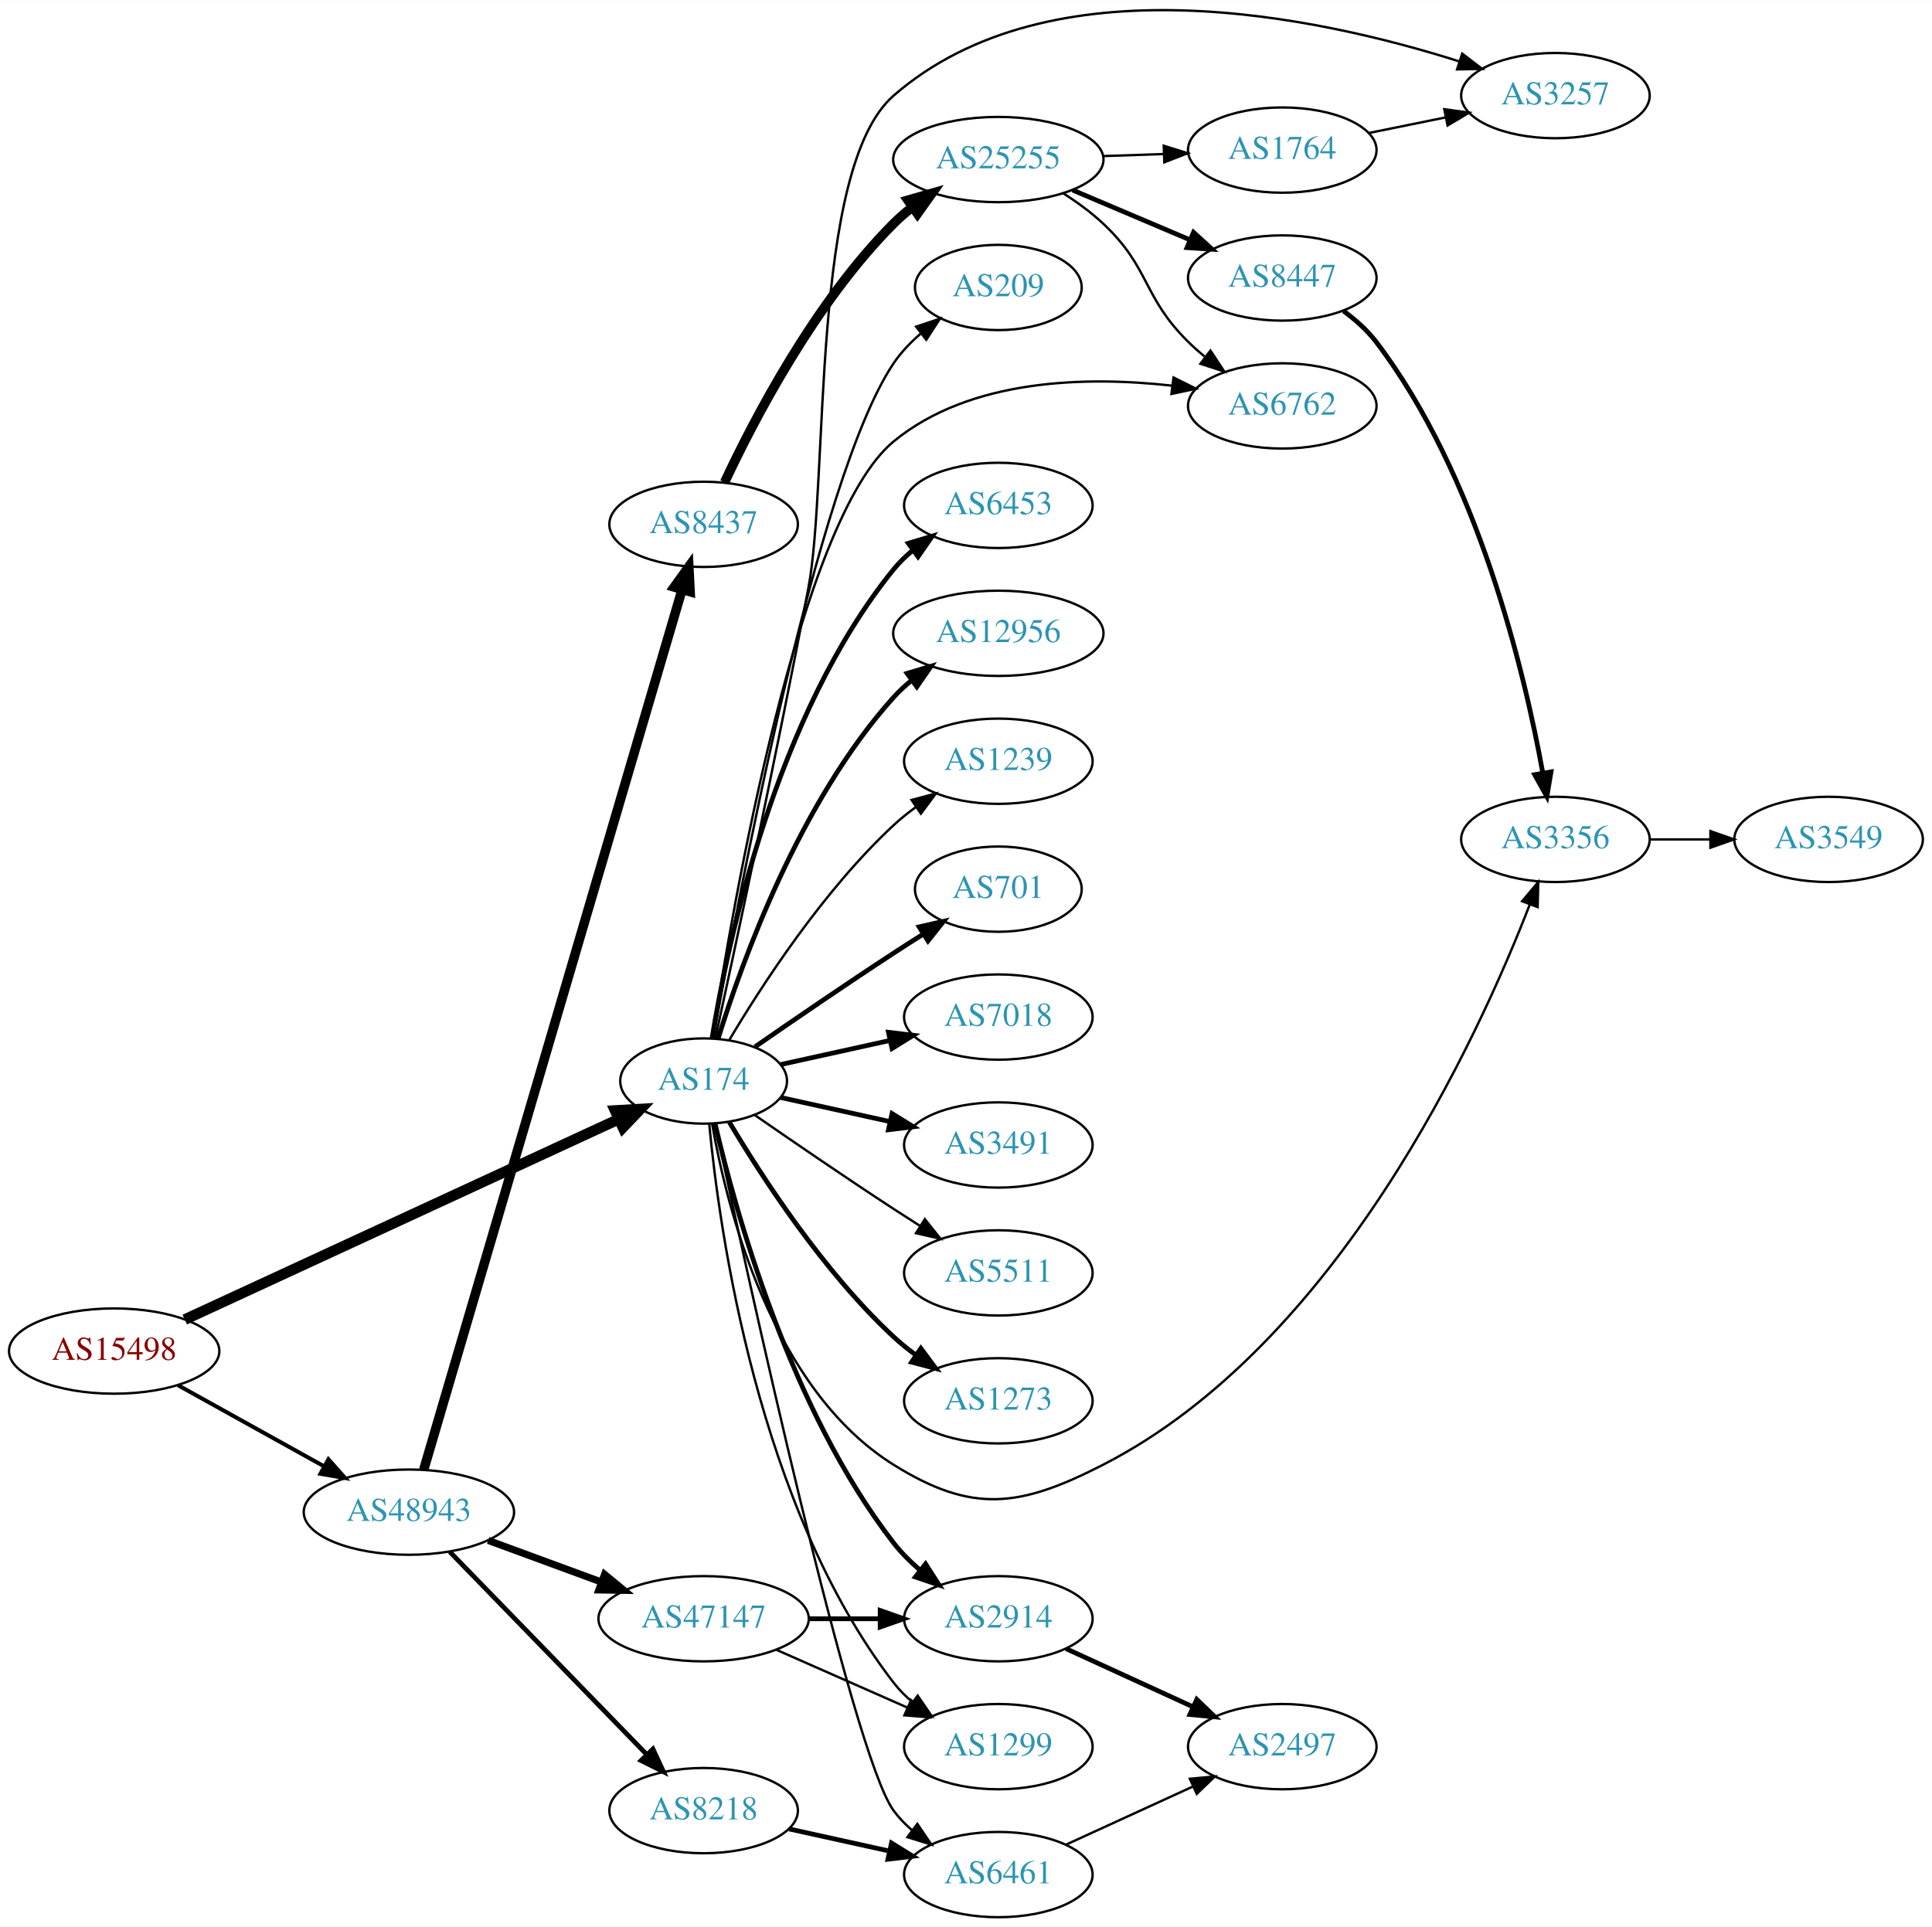
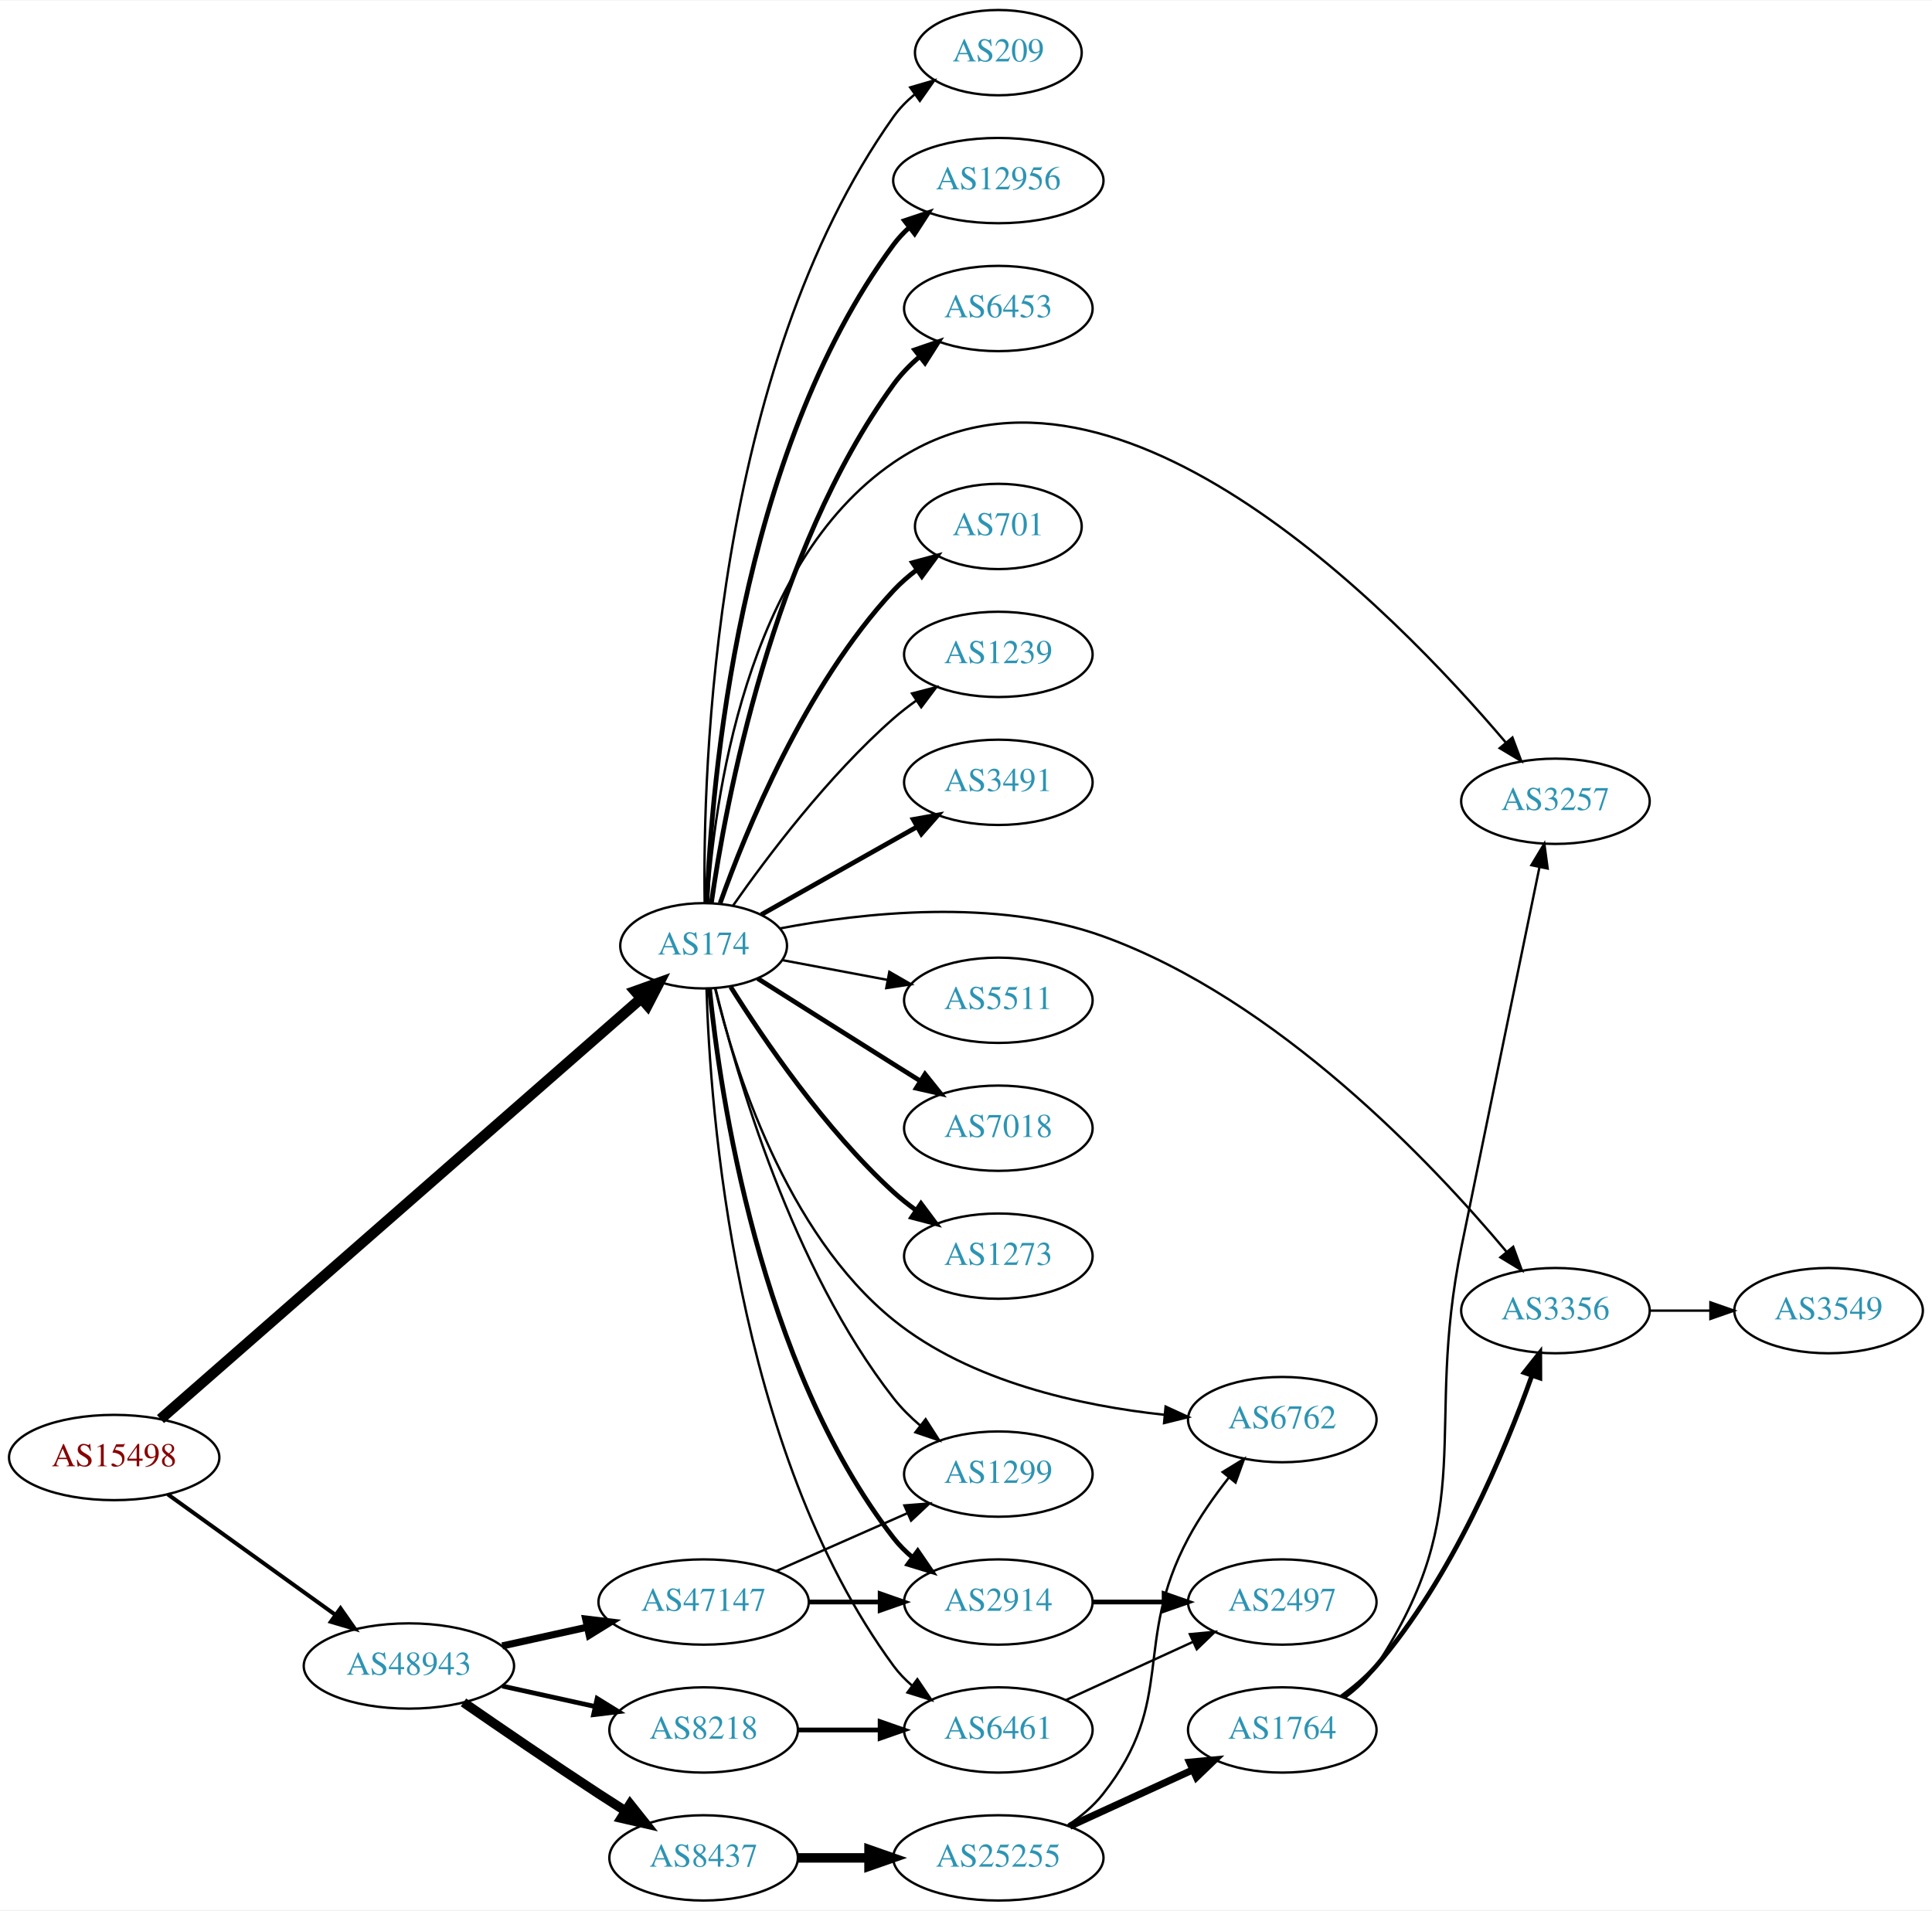
- <svg xmlns="http://www.w3.org/2000/svg" xmlns:xlink="http://www.w3.org/1999/xlink" width="815pt" height="813pt" viewBox="0.00 0.00 815.45 813.27">
-   <g id="graph0" class="graph" transform="scale(1 1) rotate(0) translate(4 809.27)">
-     <polygon fill="white" stroke="none" points="-4,4 -4,-809.27 811.448,-809.27 811.448,4 -4,4" />
+ <svg xmlns="http://www.w3.org/2000/svg" xmlns:xlink="http://www.w3.org/1999/xlink" width="815pt" height="806pt" viewBox="0.00 0.00 815.45 806.00">
+   <g id="graph0" class="graph" transform="scale(1 1) rotate(0) translate(4 802)">
+     <polygon fill="white" stroke="none" points="-4,4 -4,-802 811.448,-802 811.448,4 -4,4" />
    <g id="node1" class="node">
      <g id="a_node1">
        <a xlink:href="/asn/15498" xlink:title="AS15498 ~ RTCnow Streaming Services GmbH [AT]">
-           <ellipse fill="#ffffff" stroke="black" cx="44.196" cy="-239" rx="44.393" ry="18" />
-           <text text-anchor="middle" x="44.196" y="-235.3" font-family="Times,serif" font-size="14.00" fill="#880000">AS15498</text>
+           <ellipse fill="#ffffff" stroke="black" cx="44.196" cy="-187" rx="44.393" ry="18" />
+           <text text-anchor="middle" x="44.196" y="-183.3" font-family="Times,serif" font-size="14.00" fill="#880000">AS15498</text>
        </a>
      </g>
    </g>
    <g id="node2" class="node">
      <g id="a_node2">
        <a xlink:href="/asn/174" xlink:title="AS174 ~ Cogent Communications [US]">
-           <ellipse fill="#ffffff" stroke="black" cx="292.98" cy="-353" rx="35.194" ry="18" />
-           <text text-anchor="middle" x="292.98" y="-349.3" font-family="Times,serif" font-size="14.00" fill="#2c94b3">AS174</text>
+           <ellipse fill="#ffffff" stroke="black" cx="292.98" cy="-403" rx="35.194" ry="18" />
+           <text text-anchor="middle" x="292.98" y="-399.3" font-family="Times,serif" font-size="14.00" fill="#2c94b3">AS174</text>
        </a>
      </g>
    </g>
    <g id="edge1" class="edge">
-       <path fill="none" stroke="black" stroke-width="4.5" d="M73.988,-252.3C119.523,-273.335 208.01,-314.211 257.085,-336.88" />
-       <polygon fill="black" stroke="black" stroke-width="4.5" points="255.62,-340.541 266.35,-341.16 258.923,-333.392 255.62,-340.541" />
+       <path fill="none" stroke="black" stroke-width="4.5" d="M63.745,-203.235C107.386,-241.433 216.626,-337.046 266.468,-380.67" />
+       <polygon fill="black" stroke="black" stroke-width="4.5" points="264.1,-383.83 274.218,-387.454 269.287,-377.905 264.1,-383.83" />
    </g>
    <g id="node3" class="node">
      <g id="a_node3">
        <a xlink:href="/asn/48943" xlink:title="AS48943 ~ KAPPER NETWORK-COMMUNICATIONS GmbH [AT]">
-           <ellipse fill="#ffffff" stroke="black" cx="168.588" cy="-171" rx="44.393" ry="18" />
-           <text text-anchor="middle" x="168.588" y="-167.3" font-family="Times,serif" font-size="14.00" fill="#2c94b3">AS48943</text>
+           <ellipse fill="#ffffff" stroke="black" cx="168.588" cy="-99" rx="44.393" ry="18" />
+           <text text-anchor="middle" x="168.588" y="-95.3" font-family="Times,serif" font-size="14.00" fill="#2c94b3">AS48943</text>
        </a>
      </g>
    </g>
    <g id="edge2" class="edge">
-       <path fill="none" stroke="black" stroke-width="1.688" d="M71.152,-224.579C89.083,-214.617 113.137,-201.253 132.735,-190.364" />
-       <polygon fill="black" stroke="black" stroke-width="1.688" points="134.628,-193.316 141.669,-185.4 131.228,-187.197 134.628,-193.316" />
+       <path fill="none" stroke="black" stroke-width="1.688" d="M66.796,-171.47C86.425,-157.357 115.579,-136.395 137.49,-120.641" />
+       <polygon fill="black" stroke="black" stroke-width="1.688" points="139.717,-123.35 145.793,-114.671 135.631,-117.667 139.717,-123.35" />
    </g>
    <g id="node4" class="node">
      <g id="a_node4">
-         <a xlink:href="/asn/6453" xlink:title="AS6453 ~ TATA COMMUNICATIONS (AMERICA) INC [US]">
-           <ellipse fill="#ffffff" stroke="black" cx="417.373" cy="-596" rx="39.794" ry="18" />
-           <text text-anchor="middle" x="417.373" y="-592.3" font-family="Times,serif" font-size="14.00" fill="#2c94b3">AS6453</text>
+         <a xlink:href="/asn/12956" xlink:title="AS12956 ~ TELXIUS [ES]">
+           <ellipse fill="#ffffff" stroke="black" cx="417.373" cy="-726" rx="44.393" ry="18" />
+           <text text-anchor="middle" x="417.373" y="-722.3" font-family="Times,serif" font-size="14.00" fill="#2c94b3">AS12956</text>
        </a>
      </g>
    </g>
    <g id="edge3" class="edge">
-       <path fill="none" stroke="black" stroke-width="2" d="M296.561,-371.178C303.016,-410.997 323.088,-507.286 373.176,-569 375.545,-571.918 378.318,-574.612 381.295,-577.075" />
-       <polygon fill="black" stroke="black" stroke-width="2" points="379.371,-580.003 389.517,-583.052 383.486,-574.341 379.371,-580.003" />
+       <path fill="none" stroke="black" stroke-width="2" d="M294.363,-421.291C296.276,-470.905 307.541,-610.252 373.176,-699 375.122,-701.631 377.408,-704.065 379.894,-706.305" />
+       <polygon fill="black" stroke="black" stroke-width="2" points="377.769,-709.086 387.818,-712.442 382.056,-703.552 377.769,-709.086" />
    </g>
    <g id="node5" class="node">
      <g id="a_node5">
-         <a xlink:href="/asn/12956" xlink:title="AS12956 ~ TELXIUS [ES]">
-           <ellipse fill="#ffffff" stroke="black" cx="417.373" cy="-542" rx="44.393" ry="18" />
-           <text text-anchor="middle" x="417.373" y="-538.3" font-family="Times,serif" font-size="14.00" fill="#2c94b3">AS12956</text>
+         <a xlink:href="/asn/6453" xlink:title="AS6453 ~ TATA COMMUNICATIONS (AMERICA) INC [US]">
+           <ellipse fill="#ffffff" stroke="black" cx="417.373" cy="-672" rx="39.794" ry="18" />
+           <text text-anchor="middle" x="417.373" y="-668.3" font-family="Times,serif" font-size="14.00" fill="#2c94b3">AS6453</text>
        </a>
      </g>
    </g>
    <g id="edge4" class="edge">
-       <path fill="none" stroke="black" stroke-width="2" d="M299.118,-370.94C309.021,-402.979 333.359,-470.812 373.176,-515 375.496,-517.575 378.118,-519.994 380.895,-522.244" />
-       <polygon fill="black" stroke="black" stroke-width="2" points="378.861,-525.092 389.01,-528.132 382.971,-519.426 378.861,-525.092" />
+       <path fill="none" stroke="black" stroke-width="2" d="M296.239,-421.032C302.248,-463.047 321.828,-569.255 373.176,-640 376.25,-644.234 380.049,-648.149 384.108,-651.681" />
+       <polygon fill="black" stroke="black" stroke-width="2" points="382.091,-654.547 392.113,-657.983 386.421,-649.047 382.091,-654.547" />
    </g>
    <g id="node6" class="node">
      <g id="a_node6">
-         <a xlink:href="/asn/1239" xlink:title="AS1239 ~ Sprint [US]">
-           <ellipse fill="#ffffff" stroke="black" cx="417.373" cy="-488" rx="39.794" ry="18" />
-           <text text-anchor="middle" x="417.373" y="-484.3" font-family="Times,serif" font-size="14.00" fill="#2c94b3">AS1239</text>
+         <a xlink:href="/asn/701" xlink:title="AS701 ~ UUNET [US]">
+           <ellipse fill="#ffffff" stroke="black" cx="417.373" cy="-580" rx="35.194" ry="18" />
+           <text text-anchor="middle" x="417.373" y="-576.3" font-family="Times,serif" font-size="14.00" fill="#2c94b3">AS701</text>
        </a>
      </g>
    </g>
    <g id="edge5" class="edge">
-       <path fill="none" stroke="black" d="M303.793,-370.279C317.299,-393.011 343.359,-433.314 373.176,-461 376.083,-463.699 379.296,-466.28 382.62,-468.703" />
-       <polygon fill="black" stroke="black" points="380.755,-471.667 390.998,-474.375 384.679,-465.87 380.755,-471.667" />
+       <path fill="none" stroke="black" stroke-width="2" d="M299.967,-421.027C310.706,-451.221 335.681,-512.668 373.176,-553 376.089,-556.133 379.444,-559.047 382.969,-561.711" />
+       <polygon fill="black" stroke="black" stroke-width="2" points="381.147,-564.705 391.377,-567.463 385.1,-558.928 381.147,-564.705" />
    </g>
    <g id="node7" class="node">
      <g id="a_node7">
-         <a xlink:href="/asn/701" xlink:title="AS701 ~ UUNET [US]">
-           <ellipse fill="#ffffff" stroke="black" cx="417.373" cy="-434" rx="35.194" ry="18" />
-           <text text-anchor="middle" x="417.373" y="-430.3" font-family="Times,serif" font-size="14.00" fill="#2c94b3">AS701</text>
+         <a xlink:href="/asn/1239" xlink:title="AS1239 ~ Sprint [US]">
+           <ellipse fill="#ffffff" stroke="black" cx="417.373" cy="-526" rx="39.794" ry="18" />
+           <text text-anchor="middle" x="417.373" y="-522.3" font-family="Times,serif" font-size="14.00" fill="#2c94b3">AS1239</text>
        </a>
      </g>
    </g>
    <g id="edge6" class="edge">
-       <path fill="none" stroke="black" stroke-width="2" d="M314.671,-367.44C330.563,-378.449 353.113,-393.897 373.176,-407 377.221,-409.642 381.507,-412.385 385.746,-415.067" />
-       <polygon fill="black" stroke="black" stroke-width="2" points="383.96,-418.079 394.29,-420.432 387.683,-412.15 383.96,-418.079" />
+       <path fill="none" stroke="black" d="M305.438,-420.025C319.697,-440.397 345.558,-474.785 373.176,-499 376.158,-501.615 379.421,-504.142 382.775,-506.532" />
+       <polygon fill="black" stroke="black" points="380.933,-509.51 391.19,-512.162 384.825,-503.692 380.933,-509.51" />
    </g>
    <g id="node8" class="node">
      <g id="a_node8">
-         <a xlink:href="/asn/7018" xlink:title="AS7018 ~ AT&amp;T Services, Inc. [US]">
-           <ellipse fill="#ffffff" stroke="black" cx="417.373" cy="-380" rx="39.794" ry="18" />
-           <text text-anchor="middle" x="417.373" y="-376.3" font-family="Times,serif" font-size="14.00" fill="#2c94b3">AS7018</text>
+         <a xlink:href="/asn/3491" xlink:title="AS3491 ~ PCCW Global, Inc. [US]">
+           <ellipse fill="#ffffff" stroke="black" cx="417.373" cy="-472" rx="39.794" ry="18" />
+           <text text-anchor="middle" x="417.373" y="-468.3" font-family="Times,serif" font-size="14.00" fill="#2c94b3">AS3491</text>
        </a>
      </g>
    </g>
    <g id="edge7" class="edge">
-       <path fill="none" stroke="black" stroke-width="2" d="M325.499,-359.953C339.56,-363.055 356.378,-366.765 371.702,-370.146" />
-       <polygon fill="black" stroke="black" stroke-width="2" points="370.993,-373.573 381.512,-372.31 372.501,-366.738 370.993,-373.573" />
+       <path fill="none" stroke="black" stroke-width="2" d="M317.29,-416.141C335.898,-426.631 362.212,-441.466 383.046,-453.212" />
+       <polygon fill="black" stroke="black" stroke-width="2" points="381.462,-456.337 391.892,-458.199 384.9,-450.239 381.462,-456.337" />
    </g>
    <g id="node9" class="node">
      <g id="a_node9">
-         <a xlink:href="/asn/3491" xlink:title="AS3491 ~ PCCW Global, Inc. [US]">
-           <ellipse fill="#ffffff" stroke="black" cx="417.373" cy="-326" rx="39.794" ry="18" />
-           <text text-anchor="middle" x="417.373" y="-322.3" font-family="Times,serif" font-size="14.00" fill="#2c94b3">AS3491</text>
+         <a xlink:href="/asn/5511" xlink:title="AS5511 ~ Orange S.A. [FR]">
+           <ellipse fill="#ffffff" stroke="black" cx="417.373" cy="-380" rx="39.794" ry="18" />
+           <text text-anchor="middle" x="417.373" y="-376.3" font-family="Times,serif" font-size="14.00" fill="#2c94b3">AS5511</text>
        </a>
      </g>
    </g>
    <g id="edge8" class="edge">
-       <path fill="none" stroke="black" stroke-width="2" d="M325.499,-346.047C339.56,-342.945 356.378,-339.235 371.702,-335.854" />
-       <polygon fill="black" stroke="black" stroke-width="2" points="372.501,-339.262 381.512,-333.69 370.993,-332.427 372.501,-339.262" />
+       <path fill="none" stroke="black" d="M326.137,-396.957C339.718,-394.405 355.783,-391.386 370.566,-388.608" />
+       <polygon fill="black" stroke="black" points="371.368,-392.019 380.55,-386.732 370.076,-385.139 371.368,-392.019" />
    </g>
    <g id="node10" class="node">
      <g id="a_node10">
-         <a xlink:href="/asn/5511" xlink:title="AS5511 ~ Orange S.A. [FR]">
-           <ellipse fill="#ffffff" stroke="black" cx="417.373" cy="-272" rx="39.794" ry="18" />
-           <text text-anchor="middle" x="417.373" y="-268.3" font-family="Times,serif" font-size="14.00" fill="#2c94b3">AS5511</text>
+         <a xlink:href="/asn/7018" xlink:title="AS7018 ~ AT&amp;T Services, Inc. [US]">
+           <ellipse fill="#ffffff" stroke="black" cx="417.373" cy="-326" rx="39.794" ry="18" />
+           <text text-anchor="middle" x="417.373" y="-322.3" font-family="Times,serif" font-size="14.00" fill="#2c94b3">AS7018</text>
        </a>
      </g>
    </g>
    <g id="edge9" class="edge">
-       <path fill="none" stroke="black" d="M314.671,-338.56C330.563,-327.551 353.113,-312.103 373.176,-299 376.758,-296.661 380.529,-294.241 384.289,-291.856" />
-       <polygon fill="black" stroke="black" points="386.352,-294.693 392.95,-286.404 382.623,-288.769 386.352,-294.693" />
+       <path fill="none" stroke="black" stroke-width="2" d="M315.814,-389.179C331.709,-379.125 353.762,-365.196 373.176,-353 376.799,-350.724 380.595,-348.344 384.37,-345.981" />
+       <polygon fill="black" stroke="black" stroke-width="2" points="386.424,-348.824 393.046,-340.554 382.712,-342.89 386.424,-348.824" />
    </g>
    <g id="node11" class="node">
      <g id="a_node11">
        <a xlink:href="/asn/1273" xlink:title="AS1273 ~ Vodafone Group PLC [EU]">
-           <ellipse fill="#ffffff" stroke="black" cx="417.373" cy="-218" rx="39.794" ry="18" />
-           <text text-anchor="middle" x="417.373" y="-214.3" font-family="Times,serif" font-size="14.00" fill="#2c94b3">AS1273</text>
+           <ellipse fill="#ffffff" stroke="black" cx="417.373" cy="-272" rx="39.794" ry="18" />
+           <text text-anchor="middle" x="417.373" y="-268.3" font-family="Times,serif" font-size="14.00" fill="#2c94b3">AS1273</text>
        </a>
      </g>
    </g>
    <g id="edge10" class="edge">
-       <path fill="none" stroke="black" stroke-width="2" d="M303.793,-335.721C317.299,-312.989 343.359,-272.686 373.176,-245 376.083,-242.301 379.296,-239.72 382.62,-237.297" />
-       <polygon fill="black" stroke="black" stroke-width="2" points="384.679,-240.13 390.998,-231.625 380.755,-234.333 384.679,-240.13" />
+       <path fill="none" stroke="black" stroke-width="2" d="M304.408,-385.634C318.197,-363.648 344.165,-325.454 373.176,-299 376.107,-296.328 379.336,-293.763 382.67,-291.351" />
+       <polygon fill="black" stroke="black" stroke-width="2" points="384.726,-294.186 391.06,-285.692 380.812,-288.382 384.726,-294.186" />
    </g>
    <g id="node12" class="node">
      <g id="a_node12">
-         <a xlink:href="/asn/3257" xlink:title="AS3257 ~ GTT [DE]">
-           <ellipse fill="#ffffff" stroke="black" cx="652.508" cy="-769" rx="39.794" ry="18" />
-           <text text-anchor="middle" x="652.508" y="-765.3" font-family="Times,serif" font-size="14.00" fill="#2c94b3">AS3257</text>
+         <a xlink:href="/asn/2914" xlink:title="AS2914 ~ NTT America, Inc. [US]">
+           <ellipse fill="#ffffff" stroke="black" cx="417.373" cy="-126" rx="39.794" ry="18" />
+           <text text-anchor="middle" x="417.373" y="-122.3" font-family="Times,serif" font-size="14.00" fill="#2c94b3">AS2914</text>
        </a>
      </g>
    </g>
    <g id="edge11" class="edge">
-       <path fill="none" stroke="black" d="M297.939,-371.044C305.798,-407.075 323.765,-490.53 337.176,-561 345.947,-607.082 337.78,-738.218 373.176,-769 439.528,-826.702 552.186,-802.371 611.792,-783.475" />
-       <polygon fill="black" stroke="black" points="613.171,-786.706 621.585,-780.267 610.992,-780.054 613.171,-786.706" />
+       <path fill="none" stroke="black" stroke-width="2" d="M295.444,-385.008C299.849,-341.008 316.41,-226.223 373.176,-153 375.479,-150.03 378.208,-147.301 381.158,-144.816" />
+       <polygon fill="black" stroke="black" stroke-width="2" points="383.351,-147.548 389.342,-138.809 379.209,-141.905 383.351,-147.548" />
    </g>
    <g id="node13" class="node">
      <g id="a_node13">
-         <a xlink:href="/asn/209" xlink:title="AS209 ~ CenturyLink Communications, LLC [US]">
-           <ellipse fill="#ffffff" stroke="black" cx="417.373" cy="-688" rx="35.194" ry="18" />
-           <text text-anchor="middle" x="417.373" y="-684.3" font-family="Times,serif" font-size="14.00" fill="#2c94b3">AS209</text>
+         <a xlink:href="/asn/3356" xlink:title="AS3356 ~ Level 3 Parent, LLC [US]">
+           <ellipse fill="#ffffff" stroke="black" cx="652.508" cy="-249" rx="39.794" ry="18" />
+           <text text-anchor="middle" x="652.508" y="-245.3" font-family="Times,serif" font-size="14.00" fill="#2c94b3">AS3356</text>
        </a>
      </g>
    </g>
    <g id="edge12" class="edge">
-       <path fill="none" stroke="black" d="M297.045,-370.899C307.144,-428.451 340.595,-607.802 373.176,-656 376.313,-660.639 380.351,-664.862 384.698,-668.608" />
-       <polygon fill="black" stroke="black" points="382.675,-671.468 392.724,-674.824 386.961,-665.933 382.675,-671.468" />
+       <path fill="none" stroke="black" d="M325.335,-410.346C359.843,-416.946 416.409,-423.328 461.569,-407 535.259,-380.357 600.501,-311.28 631.827,-273.899" />
+       <polygon fill="black" stroke="black" points="634.683,-275.937 638.341,-265.994 629.281,-271.485 634.683,-275.937" />
    </g>
    <g id="node14" class="node">
      <g id="a_node14">
-         <a xlink:href="/asn/3356" xlink:title="AS3356 ~ Level 3 Parent, LLC [US]">
-           <ellipse fill="#ffffff" stroke="black" cx="652.508" cy="-455" rx="39.794" ry="18" />
-           <text text-anchor="middle" x="652.508" y="-451.3" font-family="Times,serif" font-size="14.00" fill="#2c94b3">AS3356</text>
+         <a xlink:href="/asn/1299" xlink:title="AS1299 ~ Telia Carrier [EU]">
+           <ellipse fill="#ffffff" stroke="black" cx="417.373" cy="-180" rx="39.794" ry="18" />
+           <text text-anchor="middle" x="417.373" y="-176.3" font-family="Times,serif" font-size="14.00" fill="#2c94b3">AS1299</text>
        </a>
      </g>
    </g>
    <g id="edge13" class="edge">
-       <path fill="none" stroke="black" d="M296.553,-335.026C302.644,-300.005 321.524,-223.243 373.176,-191 406.502,-170.197 426.607,-173.084 461.569,-191 560.641,-241.77 619.773,-370.93 641.72,-427.619" />
-       <polygon fill="black" stroke="black" points="638.462,-428.898 645.272,-437.014 645.009,-426.422 638.462,-428.898" />
+       <path fill="none" stroke="black" d="M297.987,-385.031C306.69,-349.11 330.085,-267.164 373.176,-212 376.397,-207.877 380.279,-204.025 384.378,-200.523" />
+       <polygon fill="black" stroke="black" points="386.69,-203.158 392.411,-194.241 382.377,-197.644 386.69,-203.158" />
    </g>
    <g id="node15" class="node">
      <g id="a_node15">
        <a xlink:href="/asn/6762" xlink:title="AS6762 ~ TELECOM ITALIA SPARKLE S.p.A. [IT]">
-           <ellipse fill="#ffffff" stroke="black" cx="537.215" cy="-638" rx="39.794" ry="18" />
-           <text text-anchor="middle" x="537.215" y="-634.3" font-family="Times,serif" font-size="14.00" fill="#2c94b3">AS6762</text>
+           <ellipse fill="#ffffff" stroke="black" cx="537.215" cy="-203" rx="39.794" ry="18" />
+           <text text-anchor="middle" x="537.215" y="-199.3" font-family="Times,serif" font-size="14.00" fill="#2c94b3">AS6762</text>
        </a>
      </g>
    </g>
    <g id="edge14" class="edge">
-       <path fill="none" stroke="black" d="M296.651,-371.27C305.121,-426.525 333.195,-590.095 373.176,-623 405.537,-649.633 454.706,-650.563 490.586,-646.563" />
-       <polygon fill="black" stroke="black" points="491.32,-649.997 500.794,-645.254 490.43,-643.054 491.32,-649.997" />
+       <path fill="none" stroke="black" d="M297.822,-384.993C305.821,-352.011 327.455,-281.908 373.176,-245 405.573,-218.848 452.392,-208.796 487.556,-205.024" />
+       <polygon fill="black" stroke="black" points="487.974,-208.5 497.603,-204.081 487.32,-201.53 487.974,-208.5" />
    </g>
    <g id="node16" class="node">
      <g id="a_node16">
-         <a xlink:href="/asn/2914" xlink:title="AS2914 ~ NTT America, Inc. [US]">
-           <ellipse fill="#ffffff" stroke="black" cx="417.373" cy="-126" rx="39.794" ry="18" />
-           <text text-anchor="middle" x="417.373" y="-122.3" font-family="Times,serif" font-size="14.00" fill="#2c94b3">AS2914</text>
+         <a xlink:href="/asn/209" xlink:title="AS209 ~ CenturyLink Communications, LLC [US]">
+           <ellipse fill="#ffffff" stroke="black" cx="417.373" cy="-780" rx="35.194" ry="18" />
+           <text text-anchor="middle" x="417.373" y="-776.3" font-family="Times,serif" font-size="14.00" fill="#2c94b3">AS209</text>
        </a>
      </g>
    </g>
    <g id="edge15" class="edge">
-       <path fill="none" stroke="black" stroke-width="2" d="M297.826,-334.934C306.302,-298.407 329.407,-214.455 373.176,-158 376.382,-153.865 380.256,-150.006 384.351,-146.501" />
-       <polygon fill="black" stroke="black" stroke-width="2" points="386.662,-149.137 392.38,-140.217 382.348,-143.624 386.662,-149.137" />
+       <path fill="none" stroke="black" d="M293.413,-421.311C292.603,-476.751 296.902,-645.557 373.176,-753 375.653,-756.489 378.736,-759.623 382.108,-762.412" />
+       <polygon fill="black" stroke="black" points="380.178,-765.335 390.35,-768.299 384.247,-759.638 380.178,-765.335" />
    </g>
    <g id="node17" class="node">
      <g id="a_node17">
-         <a xlink:href="/asn/6461" xlink:title="AS6461 ~ Zayo Bandwidth [US]">
-           <ellipse fill="#ffffff" stroke="black" cx="417.373" cy="-18" rx="39.794" ry="18" />
-           <text text-anchor="middle" x="417.373" y="-14.3" font-family="Times,serif" font-size="14.00" fill="#2c94b3">AS6461</text>
+         <a xlink:href="/asn/3257" xlink:title="AS3257 ~ GTT [DE]">
+           <ellipse fill="#ffffff" stroke="black" cx="652.508" cy="-464" rx="39.794" ry="18" />
+           <text text-anchor="middle" x="652.508" y="-460.3" font-family="Times,serif" font-size="14.00" fill="#2c94b3">AS3257</text>
        </a>
      </g>
    </g>
    <g id="edge16" class="edge">
-       <path fill="none" stroke="black" d="M297.794,-334.987C311.087,-272.727 355.525,-69.113 373.176,-45 375.397,-41.967 378.07,-39.197 380.985,-36.686" />
-       <polygon fill="black" stroke="black" points="383.181,-39.416 389.121,-30.643 379.006,-33.797 383.181,-39.416" />
+       <path fill="none" stroke="black" d="M294.65,-421.23C297.278,-462.706 310.161,-563.866 373.176,-607 463.575,-668.877 584.254,-544.549 631.422,-488.968" />
+       <polygon fill="black" stroke="black" points="634.365,-490.904 638.09,-480.986 628.993,-486.416 634.365,-490.904" />
    </g>
    <g id="node18" class="node">
      <g id="a_node18">
-         <a xlink:href="/asn/1299" xlink:title="AS1299 ~ Telia Carrier [EU]">
+         <a xlink:href="/asn/6461" xlink:title="AS6461 ~ Zayo Bandwidth [US]">
          <ellipse fill="#ffffff" stroke="black" cx="417.373" cy="-72" rx="39.794" ry="18" />
-           <text text-anchor="middle" x="417.373" y="-68.3" font-family="Times,serif" font-size="14.00" fill="#2c94b3">AS1299</text>
+           <text text-anchor="middle" x="417.373" y="-68.3" font-family="Times,serif" font-size="14.00" fill="#2c94b3">AS6461</text>
        </a>
      </g>
    </g>
    <g id="edge17" class="edge">
-       <path fill="none" stroke="black" d="M295.361,-334.724C299.58,-290.026 315.752,-173.419 373.176,-99 375.473,-96.024 378.197,-93.293 381.144,-90.805" />
-       <polygon fill="black" stroke="black" points="383.338,-93.537 389.324,-84.795 379.193,-87.896 383.338,-93.537" />
+       <path fill="none" stroke="black" d="M294.196,-384.952C295.663,-334.664 305.861,-190.649 373.176,-99 375.401,-95.971 378.078,-93.203 380.995,-90.694" />
+       <polygon fill="black" stroke="black" points="383.191,-93.423 389.134,-84.652 379.018,-87.803 383.191,-93.423" />
    </g>
    <g id="node19" class="node">
      <g id="a_node19">
        <a xlink:href="/asn/47147" xlink:title="AS47147 ~ ANEXIA Internetdienstleistungs GmbH [AT]">
          <ellipse fill="#ffffff" stroke="black" cx="292.98" cy="-126" rx="44.393" ry="18" />
          <text text-anchor="middle" x="292.98" y="-122.3" font-family="Times,serif" font-size="14.00" fill="#2c94b3">AS47147</text>
        </a>
      </g>
    </g>
    <g id="edge18" class="edge">
-       <path fill="none" stroke="black" stroke-width="3" d="M202.066,-159.059C216.727,-153.668 234.234,-147.232 249.886,-141.477" />
-       <polygon fill="black" stroke="black" stroke-width="3" points="251.173,-144.733 259.351,-137.997 248.758,-138.163 251.173,-144.733" />
+       <path fill="none" stroke="black" stroke-width="3" d="M207.978,-107.469C219.37,-109.982 231.993,-112.767 243.917,-115.397" />
+       <polygon fill="black" stroke="black" stroke-width="3" points="243.208,-118.825 253.727,-117.561 244.716,-111.989 243.208,-118.825" />
    </g>
    <g id="node20" class="node">
      <g id="a_node20">
-         <a xlink:href="/asn/8218" xlink:title="AS8218 ~ legacy Neotelecoms [FR]">
-           <ellipse fill="#ffffff" stroke="black" cx="292.98" cy="-45" rx="39.794" ry="18" />
-           <text text-anchor="middle" x="292.98" y="-41.3" font-family="Times,serif" font-size="14.00" fill="#2c94b3">AS8218</text>
+         <a xlink:href="/asn/8437" xlink:title="AS8437 ~ Hutchison Drei Austria GmbH [AT]">
+           <ellipse fill="#ffffff" stroke="black" cx="292.98" cy="-18" rx="39.794" ry="18" />
+           <text text-anchor="middle" x="292.98" y="-14.3" font-family="Times,serif" font-size="14.00" fill="#2c94b3">AS8437</text>
        </a>
      </g>
    </g>
    <g id="edge19" class="edge">
-       <path fill="none" stroke="black" stroke-width="2" d="M185.841,-154.268C207.173,-132.307 244.745,-93.628 268.987,-68.671" />
-       <polygon fill="black" stroke="black" stroke-width="2" points="271.592,-71.012 276.049,-61.401 266.571,-66.135 271.592,-71.012" />
+       <path fill="none" stroke="black" stroke-width="4" d="M191.619,-83.633C207.421,-72.695 229.278,-57.739 248.784,-45 252.366,-42.661 256.137,-40.241 259.897,-37.856" />
+       <polygon fill="black" stroke="black" stroke-width="4" points="261.959,-40.693 268.558,-32.404 258.23,-34.769 261.959,-40.693" />
    </g>
    <g id="node21" class="node">
      <g id="a_node21">
-         <a xlink:href="/asn/8437" xlink:title="AS8437 ~ Hutchison Drei Austria GmbH [AT]">
-           <ellipse fill="#ffffff" stroke="black" cx="292.98" cy="-588" rx="39.794" ry="18" />
-           <text text-anchor="middle" x="292.98" y="-584.3" font-family="Times,serif" font-size="14.00" fill="#2c94b3">AS8437</text>
+         <a xlink:href="/asn/8218" xlink:title="AS8218 ~ legacy Neotelecoms [FR]">
+           <ellipse fill="#ffffff" stroke="black" cx="292.98" cy="-72" rx="39.794" ry="18" />
+           <text text-anchor="middle" x="292.98" y="-68.3" font-family="Times,serif" font-size="14.00" fill="#2c94b3">AS8218</text>
        </a>
      </g>
    </g>
    <g id="edge20" class="edge">
-       <path fill="none" stroke="black" stroke-width="4" d="M174.847,-188.918C194.071,-254.414 260.617,-481.143 283.878,-560.394" />
-       <polygon fill="black" stroke="black" stroke-width="4" points="280.566,-561.539 286.741,-570.149 287.283,-559.568 280.566,-561.539" />
-     </g>
-     <g id="node26" class="node">
-       <g id="a_node26">
+       <path fill="none" stroke="black" stroke-width="2" d="M207.978,-90.531C220.369,-87.798 234.216,-84.743 247.036,-81.915" />
+       <polygon fill="black" stroke="black" stroke-width="2" points="248.04,-85.278 257.051,-79.706 246.532,-78.442 248.04,-85.278" />
+     </g>
+     <g id="node24" class="node">
+       <g id="a_node24">
+         <a xlink:href="/asn/2497" xlink:title="AS2497 ~ Internet Initiative Japan Inc. [JP]">
+           <ellipse fill="#ffffff" stroke="black" cx="537.215" cy="-126" rx="39.794" ry="18" />
+           <text text-anchor="middle" x="537.215" y="-122.3" font-family="Times,serif" font-size="14.00" fill="#2c94b3">AS2497</text>
+         </a>
+       </g>
+     </g>
+     <g id="edge28" class="edge">
+       <path fill="none" stroke="black" stroke-width="2" d="M457.285,-126C466.839,-126 477.188,-126 487.151,-126" />
+       <polygon fill="black" stroke="black" stroke-width="2" points="487.343,-129.5 497.343,-126 487.343,-122.5 487.343,-129.5" />
+     </g>
+     <g id="node25" class="node">
+       <g id="a_node25">
        <a xlink:href="/asn/3549" xlink:title="AS3549 ~ Level 3 Parent, LLC [US]">
-           <ellipse fill="#ffffff" stroke="black" cx="767.801" cy="-455" rx="39.794" ry="18" />
-           <text text-anchor="middle" x="767.801" y="-451.3" font-family="Times,serif" font-size="14.00" fill="#2c94b3">AS3549</text>
-         </a>
-       </g>
-     </g>
-     <g id="edge30" class="edge">
-       <path fill="none" stroke="black" d="M692.18,-455C700.383,-455 709.147,-455 717.679,-455" />
-       <polygon fill="black" stroke="black" points="717.919,-458.5 727.919,-455 717.919,-451.5 717.919,-458.5" />
+           <ellipse fill="#ffffff" stroke="black" cx="767.801" cy="-249" rx="39.794" ry="18" />
+           <text text-anchor="middle" x="767.801" y="-245.3" font-family="Times,serif" font-size="14.00" fill="#2c94b3">AS3549</text>
+         </a>
+       </g>
+     </g>
+     <g id="edge29" class="edge">
+       <path fill="none" stroke="black" d="M692.18,-249C700.383,-249 709.147,-249 717.679,-249" />
+       <polygon fill="black" stroke="black" points="717.919,-252.5 727.919,-249 717.919,-245.5 717.919,-252.5" />
+     </g>
+     <g id="edge31" class="edge">
+       <path fill="none" stroke="black" d="M446.001,-84.661C461.958,-91.973 482.229,-101.261 499.512,-109.181" />
+       <polygon fill="black" stroke="black" points="498.21,-112.435 508.759,-113.419 501.126,-106.071 498.21,-112.435" />
+     </g>
+     <g id="edge21" class="edge">
+       <path fill="none" stroke="black" stroke-width="2" d="M337.476,-126C347.165,-126 357.502,-126 367.394,-126" />
+       <polygon fill="black" stroke="black" stroke-width="2" points="367.497,-129.5 377.497,-126 367.497,-122.5 367.497,-129.5" />
+     </g>
+     <g id="edge22" class="edge">
+       <path fill="none" stroke="black" d="M323.608,-139.072C340.203,-146.393 361.062,-155.597 378.795,-163.421" />
+       <polygon fill="black" stroke="black" points="377.717,-166.77 388.279,-167.605 380.543,-160.366 377.717,-166.77" />
    </g>
    <g id="node22" class="node">
      <g id="a_node22">
-         <a xlink:href="/asn/2497" xlink:title="AS2497 ~ Internet Initiative Japan Inc. [JP]">
-           <ellipse fill="#ffffff" stroke="black" cx="537.215" cy="-72" rx="39.794" ry="18" />
-           <text text-anchor="middle" x="537.215" y="-68.3" font-family="Times,serif" font-size="14.00" fill="#2c94b3">AS2497</text>
-         </a>
-       </g>
+         <a xlink:href="/asn/25255" xlink:title="AS25255 ~ ==&gt; TELE2 AUSTRIA &lt;== [AT]">
+           <ellipse fill="#ffffff" stroke="black" cx="417.373" cy="-18" rx="44.393" ry="18" />
+           <text text-anchor="middle" x="417.373" y="-14.3" font-family="Times,serif" font-size="14.00" fill="#2c94b3">AS25255</text>
+         </a>
+       </g>
+     </g>
+     <g id="edge23" class="edge">
+       <path fill="none" stroke="black" stroke-width="4" d="M332.706,-18C342.166,-18 352.458,-18 362.484,-18" />
+       <polygon fill="black" stroke="black" stroke-width="4" points="362.791,-21.5 372.791,-18 362.791,-14.5 362.791,-21.5" />
+     </g>
+     <g id="edge30" class="edge">
+       <path fill="none" stroke="black" stroke-width="2" d="M332.706,-72C343.644,-72 355.695,-72 367.161,-72" />
+       <polygon fill="black" stroke="black" stroke-width="2" points="367.479,-75.5 377.479,-72 367.479,-68.5 367.479,-75.5" />
    </g>
    <g id="edge24" class="edge">
-       <path fill="none" stroke="black" stroke-width="2" d="M446.001,-113.339C461.958,-106.027 482.229,-96.739 499.512,-88.819" />
-       <polygon fill="black" stroke="black" stroke-width="2" points="501.126,-91.929 508.759,-84.581 498.21,-85.565 501.126,-91.929" />
-     </g>
-     <g id="edge31" class="edge">
-       <path fill="none" stroke="black" d="M446.001,-30.661C461.958,-37.973 482.229,-47.261 499.512,-55.181" />
-       <polygon fill="black" stroke="black" points="498.21,-58.435 508.759,-59.419 501.126,-52.071 498.21,-58.435" />
-     </g>
-     <g id="edge22" class="edge">
-       <path fill="none" stroke="black" stroke-width="2" d="M337.476,-126C347.165,-126 357.502,-126 367.394,-126" />
-       <polygon fill="black" stroke="black" stroke-width="2" points="367.497,-129.5 377.497,-126 367.497,-122.5 367.497,-129.5" />
-     </g>
-     <g id="edge21" class="edge">
-       <path fill="none" stroke="black" d="M323.608,-112.928C340.203,-105.607 361.062,-96.403 378.795,-88.579" />
-       <polygon fill="black" stroke="black" points="380.543,-91.634 388.279,-84.395 377.717,-85.23 380.543,-91.634" />
-     </g>
-     <g id="edge23" class="edge">
-       <path fill="none" stroke="black" stroke-width="2" d="M329.053,-37.263C342.24,-34.354 357.42,-31.005 371.386,-27.924" />
-       <polygon fill="black" stroke="black" stroke-width="2" points="372.284,-31.31 381.295,-25.738 370.776,-24.475 372.284,-31.31" />
+       <path fill="none" stroke="black" d="M446.689,-31.739C452.203,-35.433 457.52,-39.858 461.569,-45 492.867,-84.754 473.762,-108.354 497.569,-153 502.269,-161.816 508.516,-170.686 514.614,-178.457" />
+       <polygon fill="black" stroke="black" points="512.06,-180.864 521.092,-186.403 517.486,-176.441 512.06,-180.864" />
    </g>
    <g id="node23" class="node">
      <g id="a_node23">
-         <a xlink:href="/asn/25255" xlink:title="AS25255 ~ ==&gt; TELE2 AUSTRIA &lt;== [AT]">
-           <ellipse fill="#ffffff" stroke="black" cx="417.373" cy="-742" rx="44.393" ry="18" />
-           <text text-anchor="middle" x="417.373" y="-738.3" font-family="Times,serif" font-size="14.00" fill="#2c94b3">AS25255</text>
+         <a xlink:href="/asn/1764" xlink:title="AS1764 ~ NEXTLAYER-AS [AT]">
+           <ellipse fill="#ffffff" stroke="black" cx="537.215" cy="-72" rx="39.794" ry="18" />
+           <text text-anchor="middle" x="537.215" y="-68.3" font-family="Times,serif" font-size="14.00" fill="#2c94b3">AS1764</text>
        </a>
      </g>
    </g>
    <g id="edge25" class="edge">
-       <path fill="none" stroke="black" stroke-width="4" d="M301.831,-605.747C314.111,-632.017 339.938,-681.726 373.176,-715 375.626,-717.452 378.337,-719.786 381.174,-721.98" />
-       <polygon fill="black" stroke="black" stroke-width="4" points="379.195,-724.868 389.382,-727.779 383.234,-719.15 379.195,-724.868" />
+       <path fill="none" stroke="black" stroke-width="3" d="M447.502,-31.348C463.113,-38.502 482.511,-47.391 499.183,-55.031" />
+       <polygon fill="black" stroke="black" stroke-width="3" points="498.086,-58.378 508.635,-59.362 501.002,-52.014 498.086,-58.378" />
+     </g>
+     <g id="edge27" class="edge">
+       <path fill="none" stroke="black" stroke-width="2" d="M562.24,-85.994C567.478,-89.769 572.694,-94.164 576.862,-99 608.906,-136.179 631.138,-189.514 642.571,-221.555" />
+       <polygon fill="black" stroke="black" stroke-width="2" points="639.319,-222.861 645.902,-231.163 645.933,-220.568 639.319,-222.861" />
    </g>
    <g id="edge26" class="edge">
-       <path fill="none" stroke="black" d="M444.68,-727.832C450.557,-724.064 456.534,-719.716 461.569,-715 481.554,-696.281 478.069,-684.225 497.569,-665 499.7,-662.899 502.01,-660.847 504.406,-658.874" />
-       <polygon fill="black" stroke="black" points="506.918,-661.359 512.739,-652.507 502.668,-655.797 506.918,-661.359" />
-     </g>
-     <g id="node24" class="node">
-       <g id="a_node24">
-         <a xlink:href="/asn/8447" xlink:title="AS8447 ~ A1 Telekom Austria AG [AT]">
-           <ellipse fill="#ffffff" stroke="black" cx="537.215" cy="-692" rx="39.794" ry="18" />
-           <text text-anchor="middle" x="537.215" y="-688.3" font-family="Times,serif" font-size="14.00" fill="#2c94b3">AS8447</text>
-         </a>
-       </g>
-     </g>
-     <g id="edge27" class="edge">
-       <path fill="none" stroke="black" stroke-width="2" d="M448.72,-729.124C463.742,-722.75 482.034,-714.989 498.001,-708.214" />
-       <polygon fill="black" stroke="black" stroke-width="2" points="499.754,-711.272 507.592,-704.144 497.02,-704.828 499.754,-711.272" />
-     </g>
-     <g id="node25" class="node">
-       <g id="a_node25">
-         <a xlink:href="/asn/1764" xlink:title="AS1764 ~ NEXTLAYER-AS [AT]">
-           <ellipse fill="#ffffff" stroke="black" cx="537.215" cy="-746" rx="39.794" ry="18" />
-           <text text-anchor="middle" x="537.215" y="-742.3" font-family="Times,serif" font-size="14.00" fill="#2c94b3">AS1764</text>
-         </a>
-       </g>
-     </g>
-     <g id="edge28" class="edge">
-       <path fill="none" stroke="black" d="M461.584,-743.467C469.896,-743.749 478.659,-744.046 487.141,-744.334" />
-       <polygon fill="black" stroke="black" points="487.187,-747.838 497.3,-744.679 487.424,-740.842 487.187,-747.838" />
-     </g>
-     <g id="edge29" class="edge">
-       <path fill="none" stroke="black" stroke-width="2" d="M563.073,-678.063C568.153,-674.337 573.091,-669.947 576.862,-665 619.675,-608.829 639.385,-525.998 647.171,-483.081" />
-       <polygon fill="black" stroke="black" stroke-width="2" points="650.647,-483.521 648.901,-473.071 643.749,-482.329 650.647,-483.521" />
-     </g>
-     <g id="edge32" class="edge">
-       <path fill="none" stroke="black" d="M573.751,-753.214C583.98,-755.291 595.28,-757.585 606.023,-759.766" />
-       <polygon fill="black" stroke="black" points="605.602,-763.252 616.098,-761.811 606.995,-756.392 605.602,-763.252" />
+       <path fill="none" stroke="black" d="M563.603,-85.561C568.656,-89.307 573.448,-93.8 576.862,-99 620.91,-166.113 596.779,-197.35 612.862,-276 624.496,-332.9 638.203,-399.467 645.766,-436.161" />
+       <polygon fill="black" stroke="black" points="642.372,-437.029 647.819,-446.117 649.228,-435.616 642.372,-437.029" />
    </g>
  </g>
</svg>
